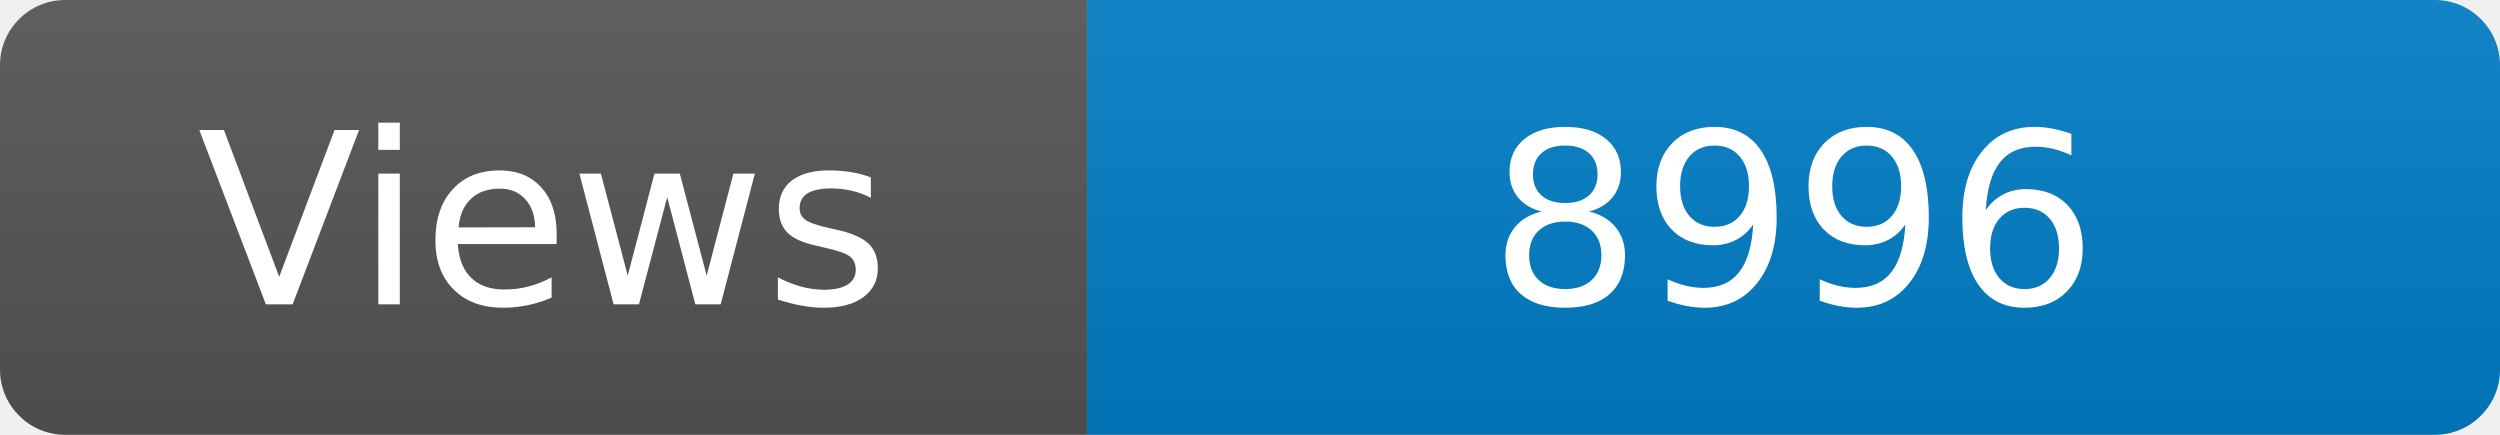
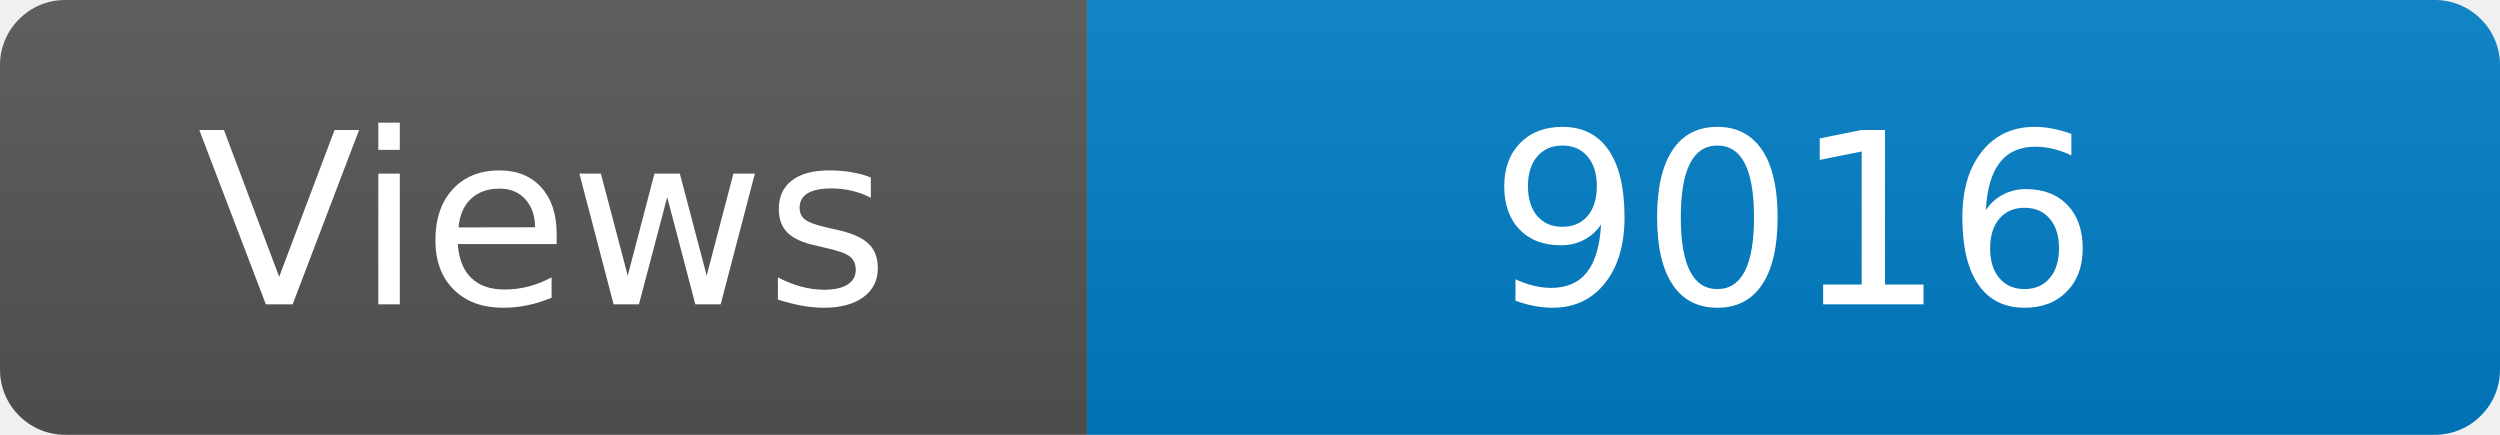
<svg xmlns="http://www.w3.org/2000/svg" width="115" height="20" role="img" aria-label="Maintained?: yes">
  <linearGradient id="s" x2="0" y2="100%">
    <stop offset="0" stop-color="#bbb" stop-opacity=".1" />
    <stop offset="1" stop-opacity=".1" />
  </linearGradient>
  <clipPath id="r">
    <rect width="115" height="20" rx="3" fill="#fff" />
  </clipPath>
  <g clip-path="url(#r)">
    <rect width="50" height="20" fill="#555" />
    <rect x="50" width="160" height="20" fill="#007ec6" />
    <rect width="115" height="20" fill="url(#s)" />
  </g>
  <g fill="#fff" text-anchor="middle" font-family="Verdana,Geneva,DejaVu Sans,sans-serif" font-size="110">
    <text x="250" y="140" transform="scale(.1)" fill="#fff">Views</text>
-     <text x="825" y="140" transform="scale(.1)" fill="#fff">8996</text>
+     <text x="825" y="140" transform="scale(.1)" fill="#fff">9016</text>
  </g>
</svg>
